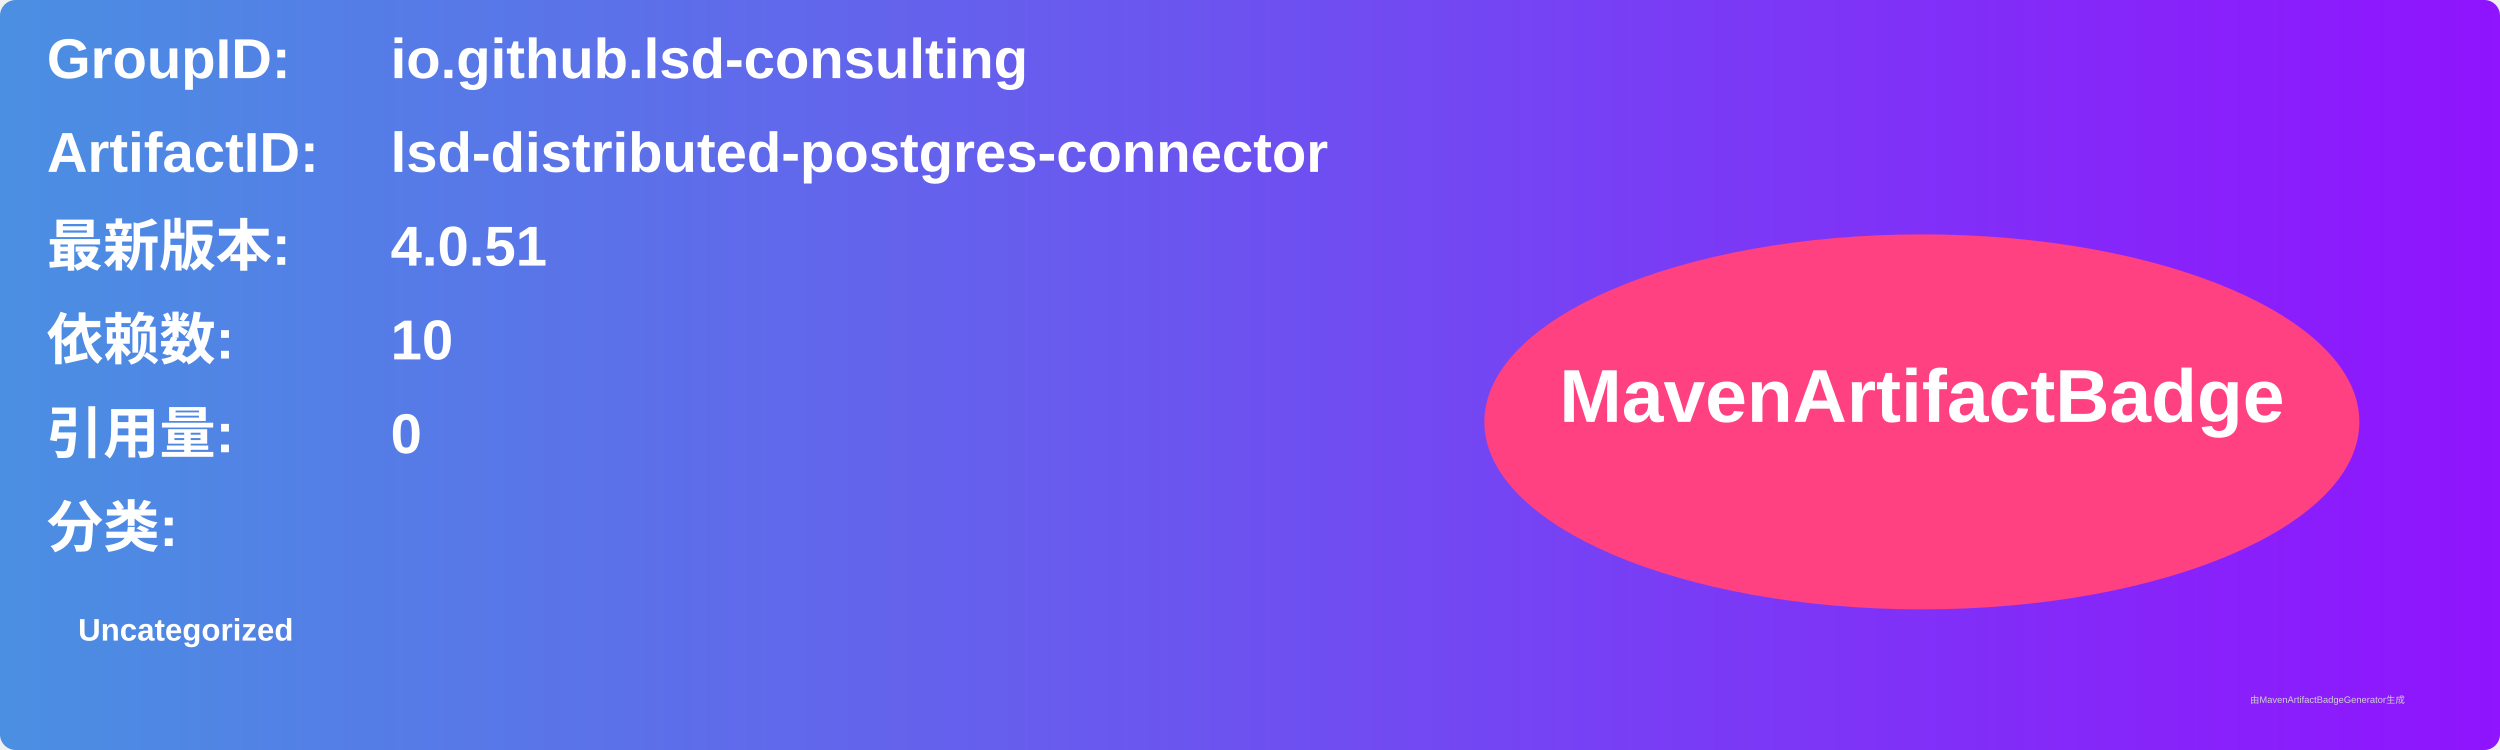
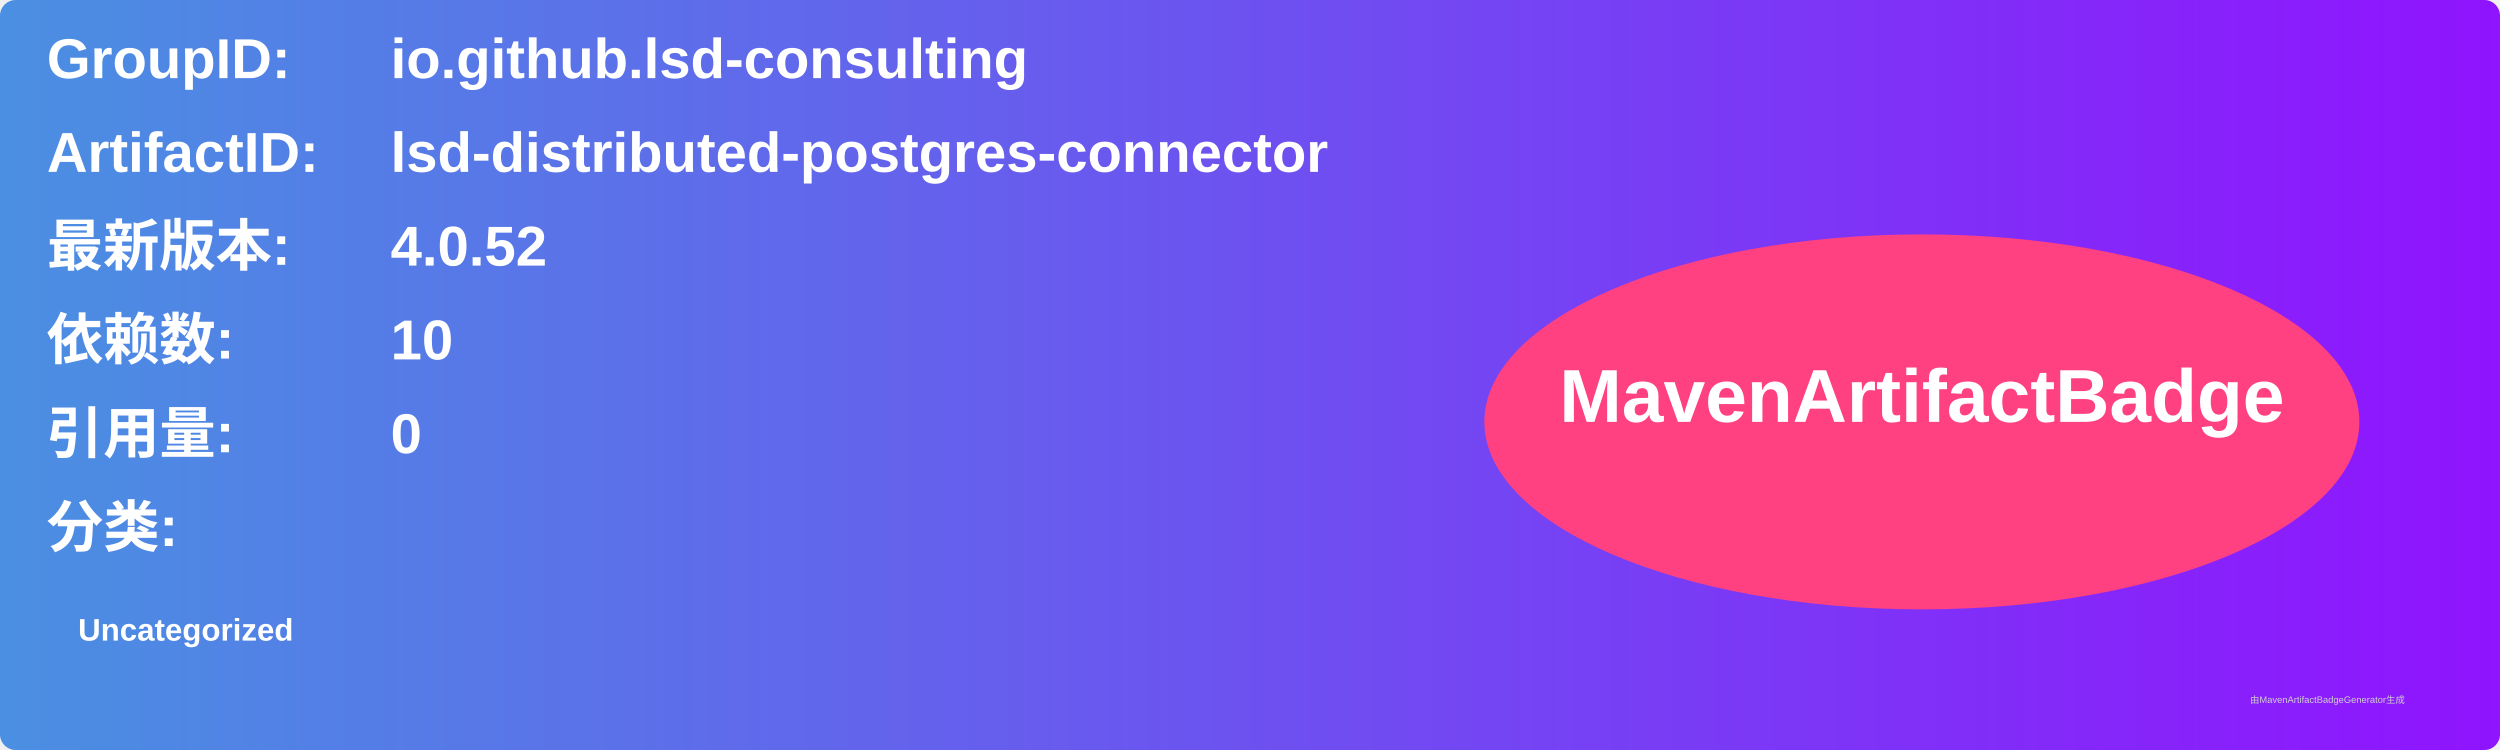
<svg xmlns="http://www.w3.org/2000/svg" width="800" height="240" viewBox="0 0 800 240">
  <linearGradient id="grad" x1="0%" y1="0%" x2="100%" y2="0%">
    <stop offset="0%" stop-color="#4a90e2" />
    <stop offset="100%" stop-color="#9013fe" />
  </linearGradient>
  <rect width="100%" height="100%" rx="5" ry="5" fill="url(#grad)" />
  <g transform="translate(15, 15)">
    <text x="0" y="10" font-family="Arial" font-size="18" fill="white" font-weight="bold" width="260">GroupID:</text>
    <text x="110" y="10" font-family="Arial" font-size="18" fill="white" font-weight="bold" width="460">io.github.lsd-consulting</text>
    <text x="0" y="40" font-family="Arial" font-size="18" fill="white" font-weight="bold" width="260">ArtifactID:</text>
    <text x="110" y="40" font-family="Arial" font-size="18" fill="white" font-weight="bold" width="460">lsd-distributed-postgres-connector</text>
    <text x="0" y="70" font-family="Arial" font-size="18" fill="white" font-weight="bold">最新版本:</text>
    <text x="110" y="70" font-family="Arial" font-size="18" fill="white" font-weight="bold">
-       <tspan font-weight="bold">4.0.51</tspan>
+       <tspan font-weight="bold">4.0.52</tspan>
    </text>
    <text x="0" y="100" font-family="Arial" font-size="18" fill="white" font-weight="bold">依赖数: </text>
    <text x="110" y="100" font-family="Arial" font-size="18" fill="white">
      <tspan font-weight="bold">10</tspan>
    </text>
    <text x="0" y="130" font-family="Arial" font-size="18" fill="white" font-weight="bold">引用量: </text>
    <text x="110" y="130" font-family="Arial" font-size="18" fill="white">
      <tspan font-weight="bold">0</tspan>
    </text>
    <text x="0" y="160" font-family="Arial" font-size="18" fill="white" font-weight="bold">分类:</text>
    <text x="10" y="190" font-family="Arial" font-size="10" fill="white">
      <tspan font-weight="bold">Uncategorized</tspan>
    </text>
    <ellipse cx="600" cy="120" rx="140" ry="60" fill="#ff4081" />
    <text x="600" y="120" text-anchor="middle" font-family="Arial" font-size="24" fill="white" font-weight="bold">MavenArtifactBadge</text>
  </g>
  <text x="720" y="225" font-family="Arial" font-size="3" fill="#d0d0d0">由MavenArtifactBadgeGenerator生成</text>
</svg>
